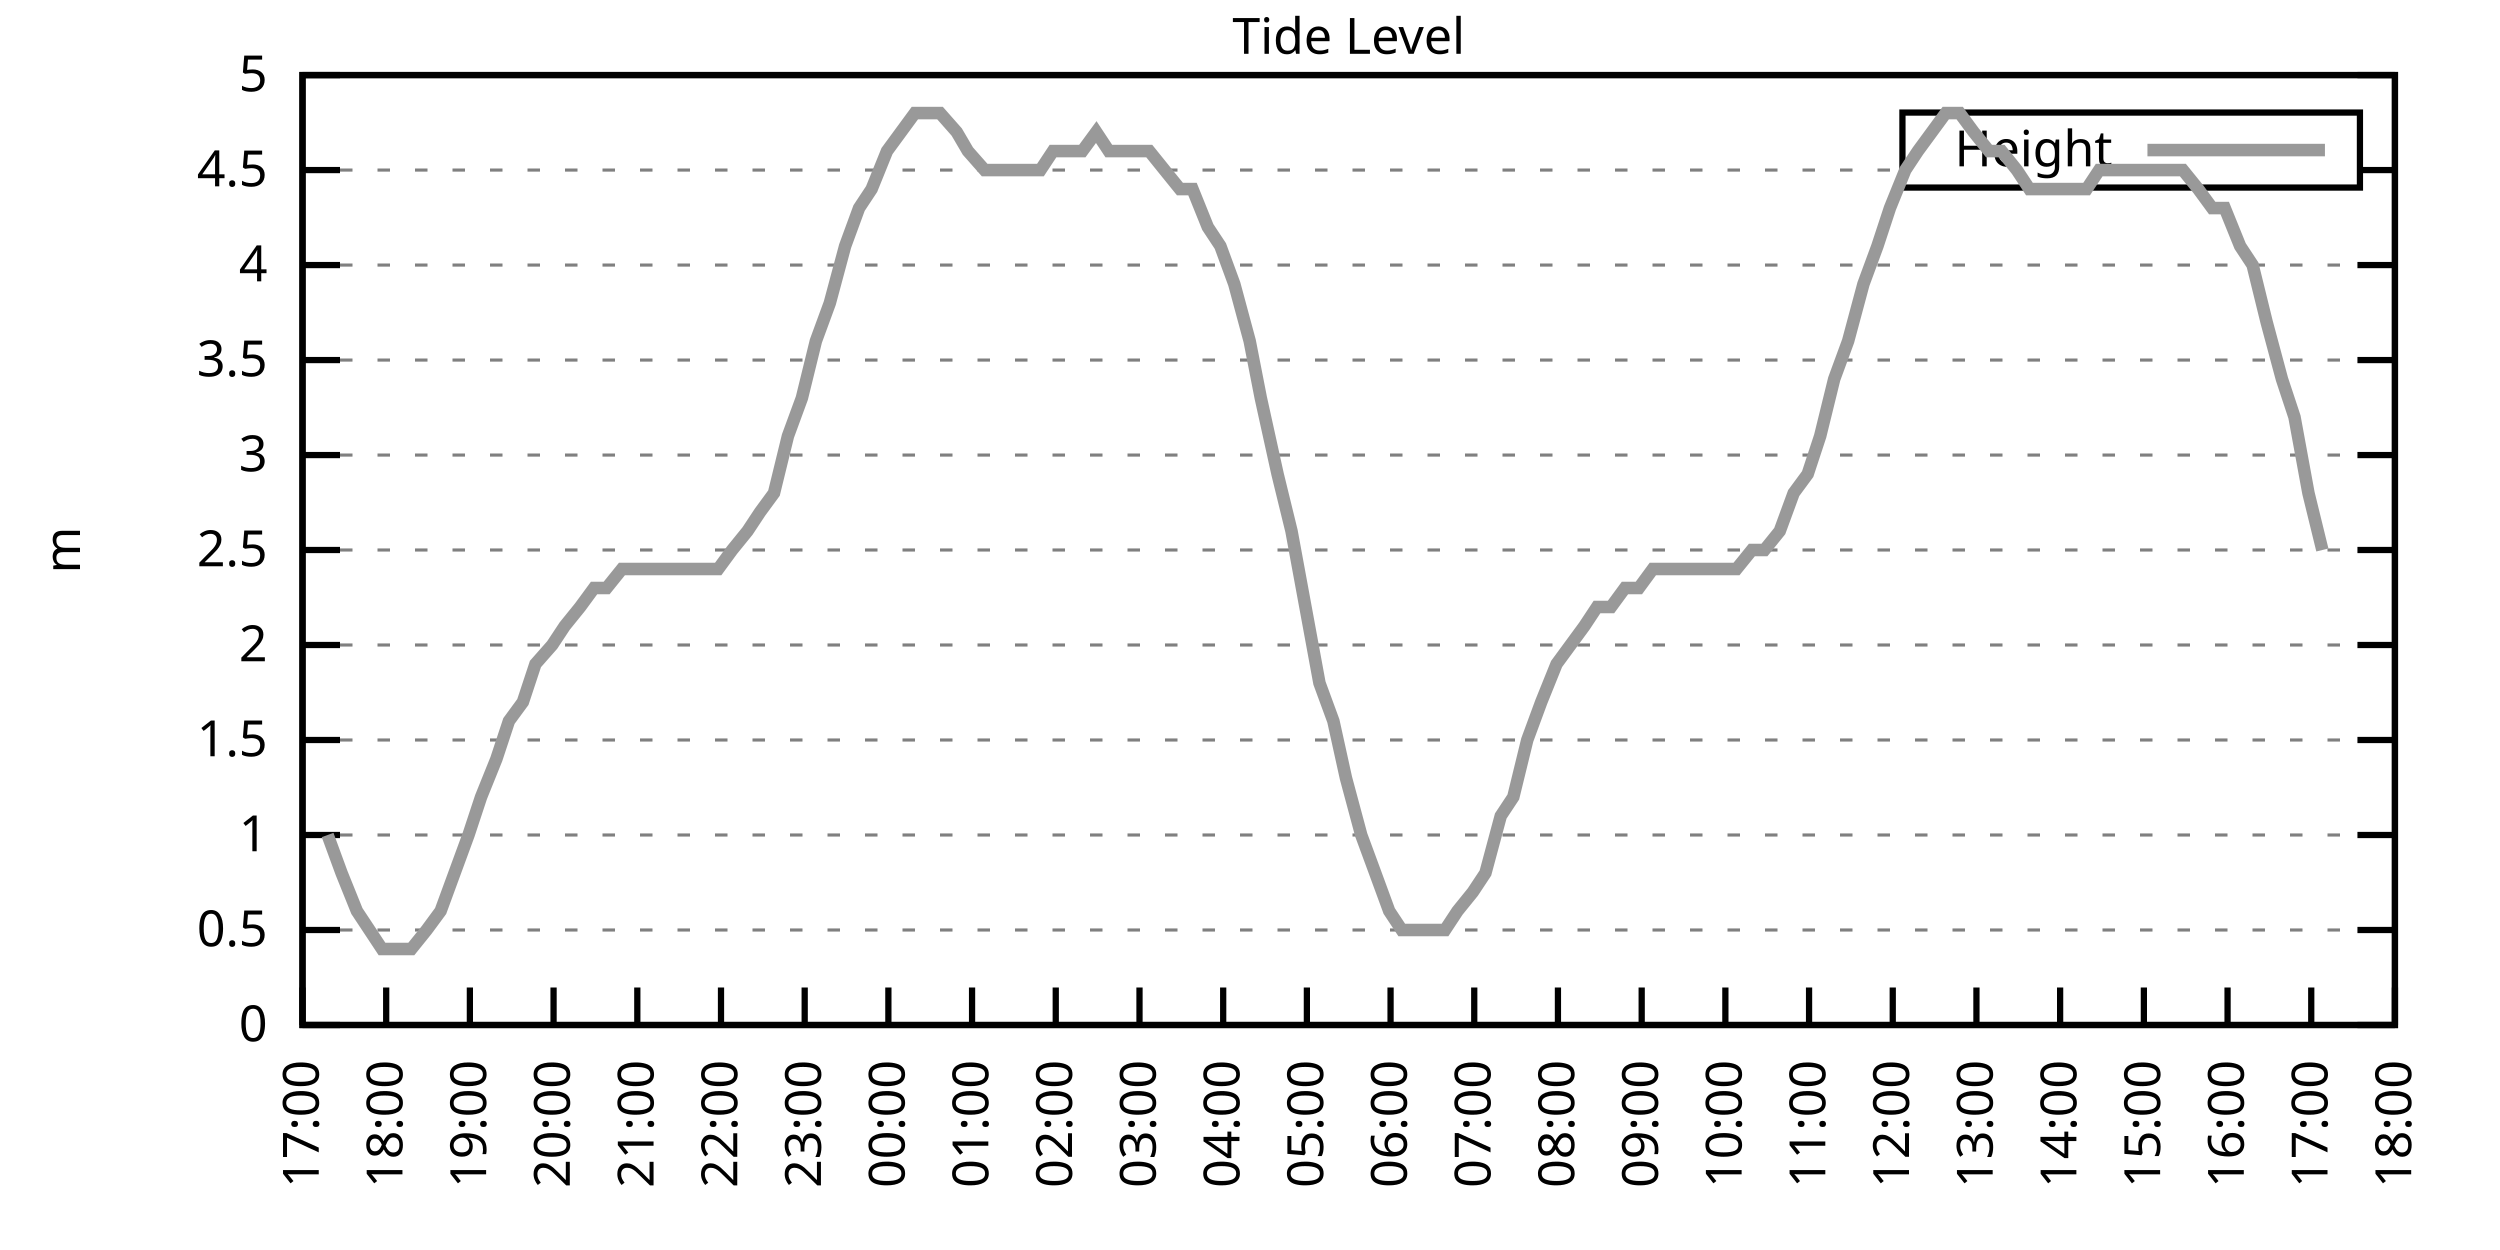
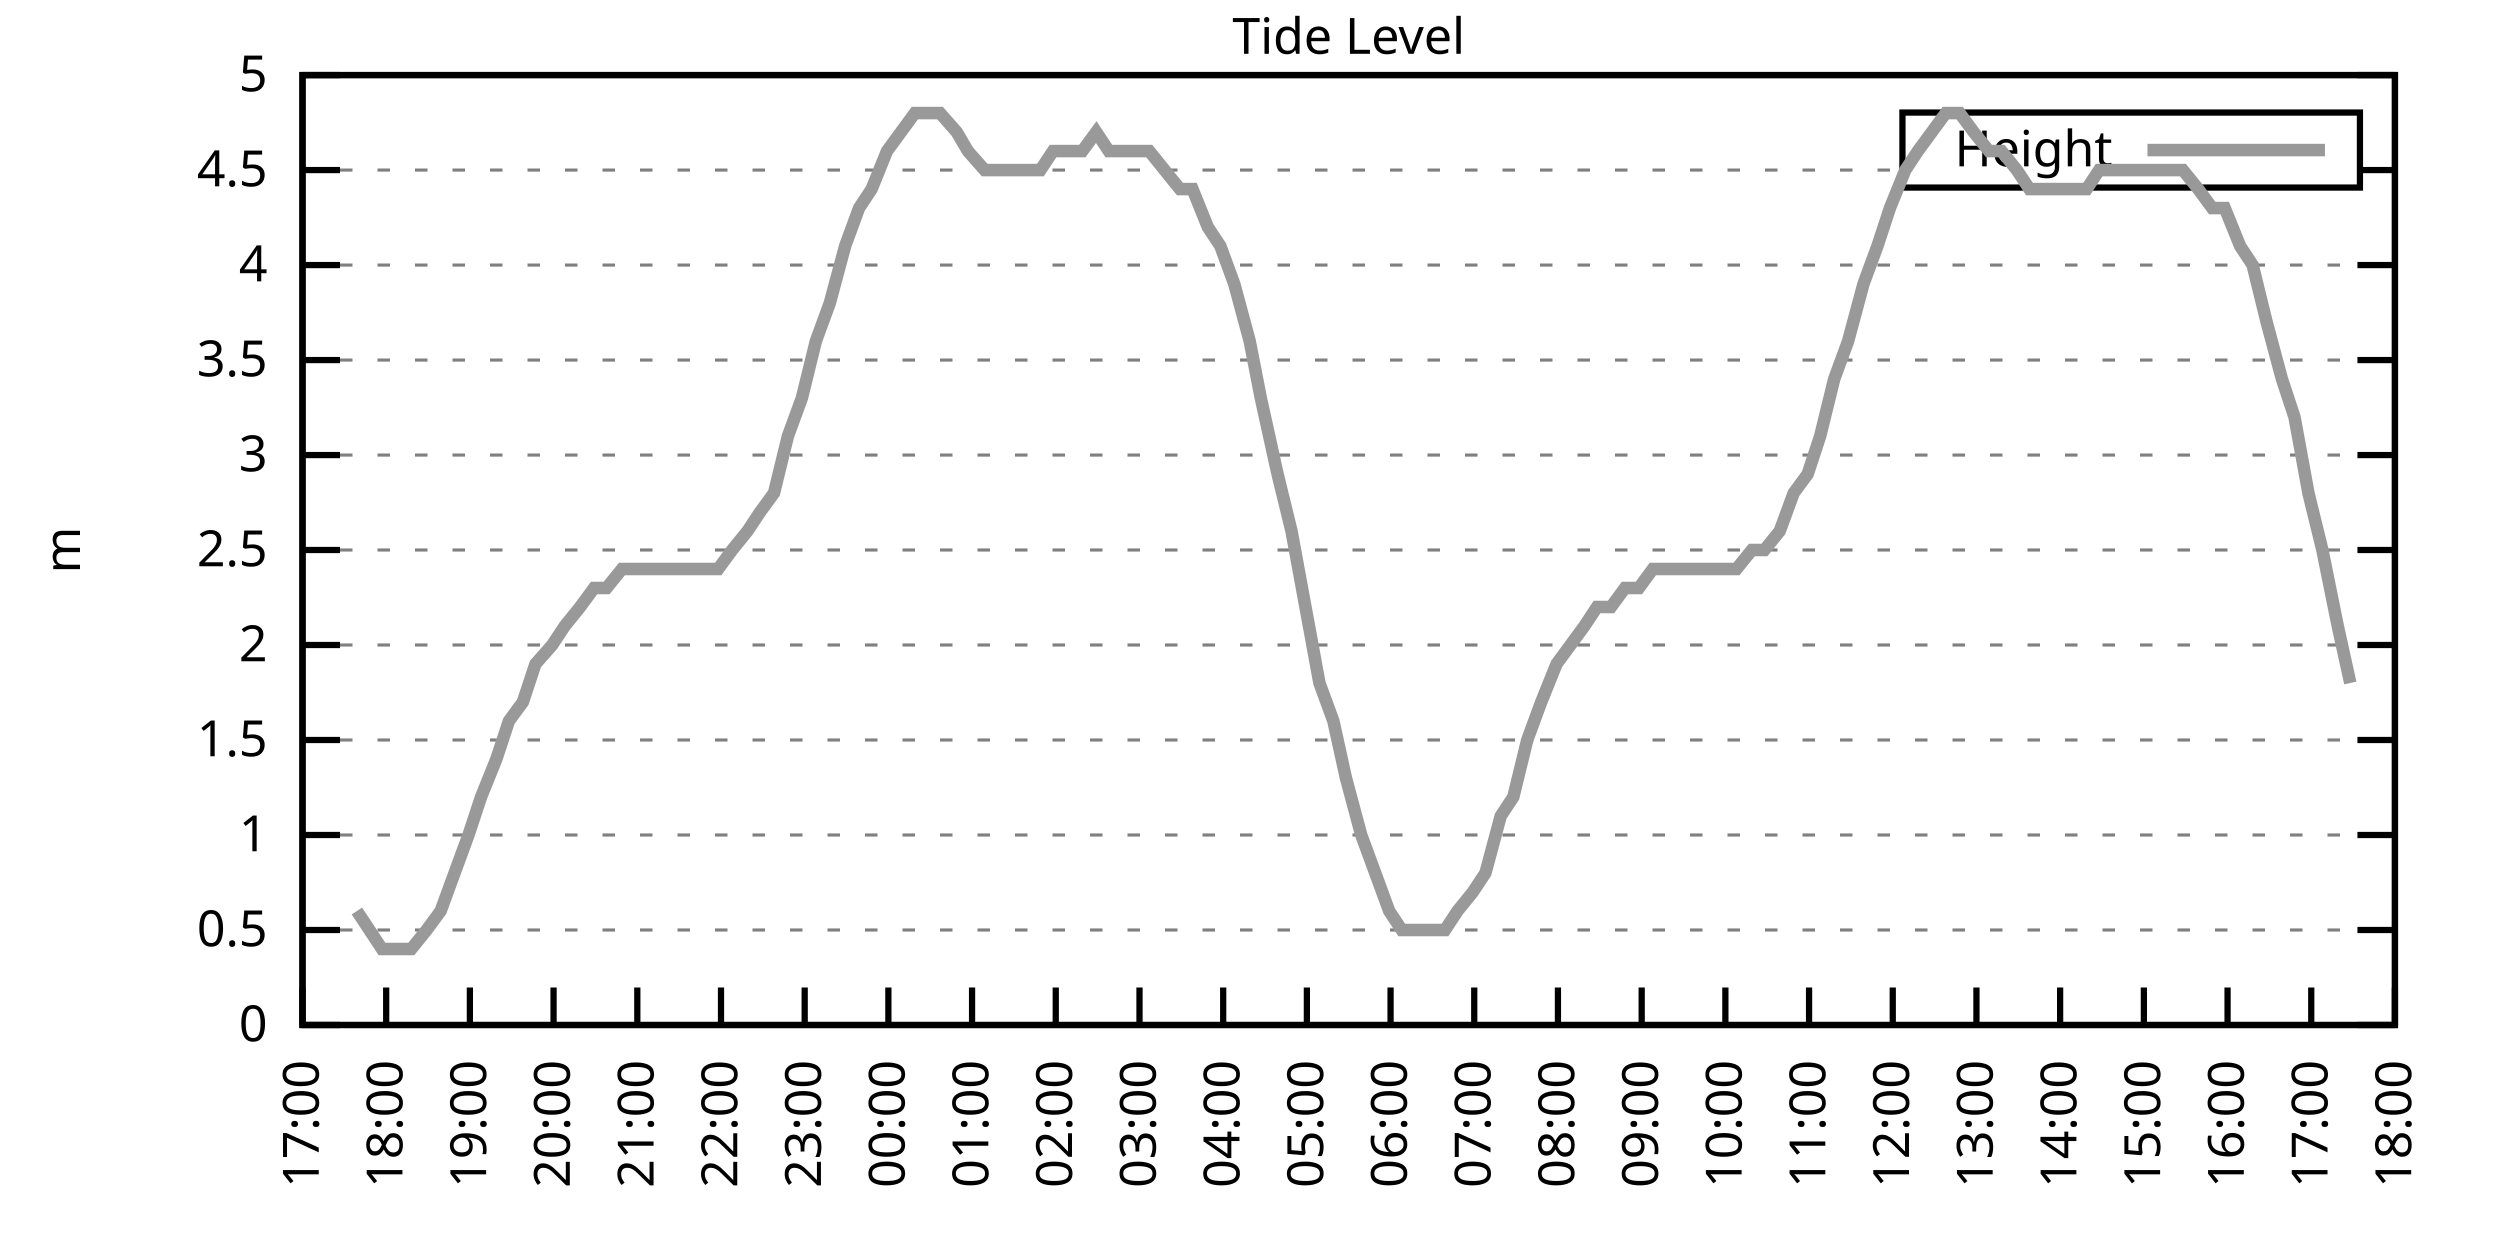
<svg xmlns="http://www.w3.org/2000/svg" xmlns:xlink="http://www.w3.org/1999/xlink" width="400" height="200" viewBox="0 0 400 200">
  <g id="gnuplot_canvas">
    <rect x="0" y="0" width="400" height="200" fill="none" />
    <defs>
      <circle id="gpDot" r="0.5" stroke-width="0.5" stroke="currentColor" />
      <path id="gpPt0" stroke-width="0.333" stroke="currentColor" d="M-1,0 h2 M0,-1 v2" />
      <path id="gpPt1" stroke-width="0.333" stroke="currentColor" d="M-1,-1 L1,1 M1,-1 L-1,1" />
      <path id="gpPt2" stroke-width="0.333" stroke="currentColor" d="M-1,0 L1,0 M0,-1 L0,1 M-1,-1 L1,1 M-1,1 L1,-1" />
      <rect id="gpPt3" stroke-width="0.333" stroke="currentColor" x="-1" y="-1" width="2" height="2" />
      <rect id="gpPt4" stroke-width="0.333" stroke="currentColor" fill="currentColor" x="-1" y="-1" width="2" height="2" />
      <circle id="gpPt5" stroke-width="0.333" stroke="currentColor" cx="0" cy="0" r="1" />
      <use xlink:href="#gpPt5" id="gpPt6" fill="currentColor" stroke="none" />
      <path id="gpPt7" stroke-width="0.333" stroke="currentColor" d="M0,-1.33 L-1.33,0.67 L1.33,0.67 z" />
      <use xlink:href="#gpPt7" id="gpPt8" fill="currentColor" stroke="none" />
      <use xlink:href="#gpPt7" id="gpPt9" stroke="currentColor" transform="rotate(180)" />
      <use xlink:href="#gpPt9" id="gpPt10" fill="currentColor" stroke="none" />
      <use xlink:href="#gpPt3" id="gpPt11" stroke="currentColor" transform="rotate(45)" />
      <use xlink:href="#gpPt11" id="gpPt12" fill="currentColor" stroke="none" />
      <path id="gpPt13" stroke-width="0.333" stroke="currentColor" d="M0,1.330 L1.265,0.411 L0.782,-1.067 L-0.782,-1.076 L-1.265,0.411 z" />
      <use xlink:href="#gpPt13" id="gpPt14" fill="currentColor" stroke="none" />
      <filter id="textbox" filterUnits="objectBoundingBox" x="0" y="0" height="1" width="1">
        <feFlood flood-color="white" flood-opacity="1" result="bgnd" />
        <feComposite in="SourceGraphic" in2="bgnd" operator="atop" />
      </filter>
      <filter id="greybox" filterUnits="objectBoundingBox" x="0" y="0" height="1" width="1">
        <feFlood flood-color="lightgrey" flood-opacity="1" result="grey" />
        <feComposite in="SourceGraphic" in2="grey" operator="atop" />
      </filter>
    </defs>
    <g fill="none" color="white" stroke="currentColor" stroke-width="1.00" stroke-linecap="butt" stroke-linejoin="miter">
</g>
    <g fill="none" color="black" stroke="currentColor" stroke-width="1.00" stroke-linecap="butt" stroke-linejoin="miter">
      <g stroke="none" shape-rendering="crispEdges">
        <polygon fill="rgb(255, 255, 255)" points="48.40,164.00 383.18,164.00 383.18,12.02 48.40,12.02 " />
      </g>
    </g>
    <g fill="none" color="black" stroke="currentColor" stroke-width="1.00" stroke-linecap="butt" stroke-linejoin="miter">
</g>
    <g fill="none" color="black" stroke="black" stroke-width="0.50" stroke-linecap="butt" stroke-linejoin="miter">
</g>
    <g fill="none" color="gray" stroke="currentColor" stroke-width="0.50" stroke-linecap="butt" stroke-linejoin="miter">
      <path stroke="gray" stroke-dasharray="2,4" class="gridline" d="M48.40,164.00 L383.19,164.00  " />
    </g>
    <g fill="none" color="gray" stroke="gray" stroke-width="1.00" stroke-linecap="butt" stroke-linejoin="miter">
</g>
    <g fill="none" color="black" stroke="currentColor" stroke-width="1.00" stroke-linecap="butt" stroke-linejoin="miter">
      <path stroke="black" d="M48.40,164.00 L54.40,164.00 M383.19,164.00 L377.19,164.00  " />
      <g transform="translate(42.80,166.60)" stroke="none" fill="black" font-family="Sans" font-size="8.00" text-anchor="end">
        <text>
          <tspan font-family="Sans"> 0</tspan>
        </text>
      </g>
    </g>
    <g fill="none" color="black" stroke="currentColor" stroke-width="1.00" stroke-linecap="butt" stroke-linejoin="miter">
</g>
    <g fill="none" color="black" stroke="black" stroke-width="0.50" stroke-linecap="butt" stroke-linejoin="miter">
</g>
    <g fill="none" color="gray" stroke="currentColor" stroke-width="0.50" stroke-linecap="butt" stroke-linejoin="miter">
      <path stroke="gray" stroke-dasharray="2,4" class="gridline" d="M48.40,148.80 L383.19,148.80  " />
    </g>
    <g fill="none" color="gray" stroke="gray" stroke-width="1.00" stroke-linecap="butt" stroke-linejoin="miter">
</g>
    <g fill="none" color="black" stroke="currentColor" stroke-width="1.00" stroke-linecap="butt" stroke-linejoin="miter">
      <path stroke="black" d="M48.40,148.80 L54.40,148.80 M383.19,148.80 L377.19,148.80  " />
      <g transform="translate(42.80,151.40)" stroke="none" fill="black" font-family="Sans" font-size="8.00" text-anchor="end">
        <text>
          <tspan font-family="Sans"> 0.5</tspan>
        </text>
      </g>
    </g>
    <g fill="none" color="black" stroke="currentColor" stroke-width="1.00" stroke-linecap="butt" stroke-linejoin="miter">
</g>
    <g fill="none" color="black" stroke="black" stroke-width="0.50" stroke-linecap="butt" stroke-linejoin="miter">
</g>
    <g fill="none" color="gray" stroke="currentColor" stroke-width="0.50" stroke-linecap="butt" stroke-linejoin="miter">
      <path stroke="gray" stroke-dasharray="2,4" class="gridline" d="M48.40,133.60 L383.19,133.60  " />
    </g>
    <g fill="none" color="gray" stroke="gray" stroke-width="1.00" stroke-linecap="butt" stroke-linejoin="miter">
</g>
    <g fill="none" color="black" stroke="currentColor" stroke-width="1.00" stroke-linecap="butt" stroke-linejoin="miter">
      <path stroke="black" d="M48.40,133.60 L54.40,133.60 M383.19,133.60 L377.19,133.60  " />
      <g transform="translate(42.80,136.20)" stroke="none" fill="black" font-family="Sans" font-size="8.00" text-anchor="end">
        <text>
          <tspan font-family="Sans"> 1</tspan>
        </text>
      </g>
    </g>
    <g fill="none" color="black" stroke="currentColor" stroke-width="1.00" stroke-linecap="butt" stroke-linejoin="miter">
</g>
    <g fill="none" color="black" stroke="black" stroke-width="0.50" stroke-linecap="butt" stroke-linejoin="miter">
</g>
    <g fill="none" color="gray" stroke="currentColor" stroke-width="0.50" stroke-linecap="butt" stroke-linejoin="miter">
      <path stroke="gray" stroke-dasharray="2,4" class="gridline" d="M48.40,118.40 L383.19,118.40  " />
    </g>
    <g fill="none" color="gray" stroke="gray" stroke-width="1.00" stroke-linecap="butt" stroke-linejoin="miter">
</g>
    <g fill="none" color="black" stroke="currentColor" stroke-width="1.00" stroke-linecap="butt" stroke-linejoin="miter">
      <path stroke="black" d="M48.40,118.40 L54.40,118.40 M383.19,118.40 L377.19,118.40  " />
      <g transform="translate(42.80,121.00)" stroke="none" fill="black" font-family="Sans" font-size="8.00" text-anchor="end">
        <text>
          <tspan font-family="Sans"> 1.5</tspan>
        </text>
      </g>
    </g>
    <g fill="none" color="black" stroke="currentColor" stroke-width="1.00" stroke-linecap="butt" stroke-linejoin="miter">
</g>
    <g fill="none" color="black" stroke="black" stroke-width="0.50" stroke-linecap="butt" stroke-linejoin="miter">
</g>
    <g fill="none" color="gray" stroke="currentColor" stroke-width="0.50" stroke-linecap="butt" stroke-linejoin="miter">
      <path stroke="gray" stroke-dasharray="2,4" class="gridline" d="M48.40,103.20 L383.19,103.20  " />
    </g>
    <g fill="none" color="gray" stroke="gray" stroke-width="1.00" stroke-linecap="butt" stroke-linejoin="miter">
</g>
    <g fill="none" color="black" stroke="currentColor" stroke-width="1.00" stroke-linecap="butt" stroke-linejoin="miter">
      <path stroke="black" d="M48.40,103.20 L54.40,103.20 M383.19,103.20 L377.19,103.20  " />
      <g transform="translate(42.80,105.80)" stroke="none" fill="black" font-family="Sans" font-size="8.00" text-anchor="end">
        <text>
          <tspan font-family="Sans"> 2</tspan>
        </text>
      </g>
    </g>
    <g fill="none" color="black" stroke="currentColor" stroke-width="1.00" stroke-linecap="butt" stroke-linejoin="miter">
</g>
    <g fill="none" color="black" stroke="black" stroke-width="0.50" stroke-linecap="butt" stroke-linejoin="miter">
</g>
    <g fill="none" color="gray" stroke="currentColor" stroke-width="0.50" stroke-linecap="butt" stroke-linejoin="miter">
      <path stroke="gray" stroke-dasharray="2,4" class="gridline" d="M48.40,88.00 L383.19,88.00  " />
    </g>
    <g fill="none" color="gray" stroke="gray" stroke-width="1.00" stroke-linecap="butt" stroke-linejoin="miter">
</g>
    <g fill="none" color="black" stroke="currentColor" stroke-width="1.00" stroke-linecap="butt" stroke-linejoin="miter">
      <path stroke="black" d="M48.40,88.00 L54.40,88.00 M383.19,88.00 L377.19,88.00  " />
      <g transform="translate(42.80,90.60)" stroke="none" fill="black" font-family="Sans" font-size="8.00" text-anchor="end">
        <text>
          <tspan font-family="Sans"> 2.5</tspan>
        </text>
      </g>
    </g>
    <g fill="none" color="black" stroke="currentColor" stroke-width="1.00" stroke-linecap="butt" stroke-linejoin="miter">
</g>
    <g fill="none" color="black" stroke="black" stroke-width="0.50" stroke-linecap="butt" stroke-linejoin="miter">
</g>
    <g fill="none" color="gray" stroke="currentColor" stroke-width="0.50" stroke-linecap="butt" stroke-linejoin="miter">
      <path stroke="gray" stroke-dasharray="2,4" class="gridline" d="M48.40,72.81 L383.19,72.81  " />
    </g>
    <g fill="none" color="gray" stroke="gray" stroke-width="1.00" stroke-linecap="butt" stroke-linejoin="miter">
</g>
    <g fill="none" color="black" stroke="currentColor" stroke-width="1.00" stroke-linecap="butt" stroke-linejoin="miter">
      <path stroke="black" d="M48.40,72.81 L54.40,72.81 M383.19,72.81 L377.19,72.81  " />
      <g transform="translate(42.80,75.41)" stroke="none" fill="black" font-family="Sans" font-size="8.00" text-anchor="end">
        <text>
          <tspan font-family="Sans"> 3</tspan>
        </text>
      </g>
    </g>
    <g fill="none" color="black" stroke="currentColor" stroke-width="1.00" stroke-linecap="butt" stroke-linejoin="miter">
</g>
    <g fill="none" color="black" stroke="black" stroke-width="0.50" stroke-linecap="butt" stroke-linejoin="miter">
</g>
    <g fill="none" color="gray" stroke="currentColor" stroke-width="0.50" stroke-linecap="butt" stroke-linejoin="miter">
      <path stroke="gray" stroke-dasharray="2,4" class="gridline" d="M48.40,57.61 L383.19,57.61  " />
    </g>
    <g fill="none" color="gray" stroke="gray" stroke-width="1.00" stroke-linecap="butt" stroke-linejoin="miter">
</g>
    <g fill="none" color="black" stroke="currentColor" stroke-width="1.00" stroke-linecap="butt" stroke-linejoin="miter">
      <path stroke="black" d="M48.40,57.61 L54.40,57.61 M383.19,57.61 L377.19,57.61  " />
      <g transform="translate(42.80,60.21)" stroke="none" fill="black" font-family="Sans" font-size="8.00" text-anchor="end">
        <text>
          <tspan font-family="Sans"> 3.5</tspan>
        </text>
      </g>
    </g>
    <g fill="none" color="black" stroke="currentColor" stroke-width="1.00" stroke-linecap="butt" stroke-linejoin="miter">
</g>
    <g fill="none" color="black" stroke="black" stroke-width="0.50" stroke-linecap="butt" stroke-linejoin="miter">
</g>
    <g fill="none" color="gray" stroke="currentColor" stroke-width="0.50" stroke-linecap="butt" stroke-linejoin="miter">
      <path stroke="gray" stroke-dasharray="2,4" class="gridline" d="M48.40,42.41 L383.19,42.41  " />
    </g>
    <g fill="none" color="gray" stroke="gray" stroke-width="1.00" stroke-linecap="butt" stroke-linejoin="miter">
</g>
    <g fill="none" color="black" stroke="currentColor" stroke-width="1.00" stroke-linecap="butt" stroke-linejoin="miter">
      <path stroke="black" d="M48.40,42.41 L54.40,42.41 M383.19,42.41 L377.19,42.41  " />
      <g transform="translate(42.80,45.01)" stroke="none" fill="black" font-family="Sans" font-size="8.00" text-anchor="end">
        <text>
          <tspan font-family="Sans"> 4</tspan>
        </text>
      </g>
    </g>
    <g fill="none" color="black" stroke="currentColor" stroke-width="1.00" stroke-linecap="butt" stroke-linejoin="miter">
</g>
    <g fill="none" color="black" stroke="black" stroke-width="0.50" stroke-linecap="butt" stroke-linejoin="miter">
</g>
    <g fill="none" color="gray" stroke="currentColor" stroke-width="0.50" stroke-linecap="butt" stroke-linejoin="miter">
      <path stroke="gray" stroke-dasharray="2,4" class="gridline" d="M48.40,27.21 L304.39,27.21 M377.59,27.21 L383.19,27.21  " />
    </g>
    <g fill="none" color="gray" stroke="gray" stroke-width="1.00" stroke-linecap="butt" stroke-linejoin="miter">
</g>
    <g fill="none" color="black" stroke="currentColor" stroke-width="1.00" stroke-linecap="butt" stroke-linejoin="miter">
      <path stroke="black" d="M48.40,27.21 L54.40,27.21 M383.19,27.21 L377.19,27.21  " />
      <g transform="translate(42.80,29.81)" stroke="none" fill="black" font-family="Sans" font-size="8.00" text-anchor="end">
        <text>
          <tspan font-family="Sans"> 4.5</tspan>
        </text>
      </g>
    </g>
    <g fill="none" color="black" stroke="currentColor" stroke-width="1.00" stroke-linecap="butt" stroke-linejoin="miter">
</g>
    <g fill="none" color="black" stroke="black" stroke-width="0.50" stroke-linecap="butt" stroke-linejoin="miter">
</g>
    <g fill="none" color="gray" stroke="currentColor" stroke-width="0.50" stroke-linecap="butt" stroke-linejoin="miter">
      <path stroke="gray" stroke-dasharray="2,4" class="gridline" d="M48.40,12.01 L383.19,12.01  " />
    </g>
    <g fill="none" color="gray" stroke="gray" stroke-width="1.00" stroke-linecap="butt" stroke-linejoin="miter">
</g>
    <g fill="none" color="black" stroke="currentColor" stroke-width="1.00" stroke-linecap="butt" stroke-linejoin="miter">
      <path stroke="black" d="M48.40,12.01 L54.40,12.01 M383.19,12.01 L377.19,12.01  " />
      <g transform="translate(42.80,14.61)" stroke="none" fill="black" font-family="Sans" font-size="8.00" text-anchor="end">
        <text>
          <tspan font-family="Sans"> 5</tspan>
        </text>
      </g>
    </g>
    <g fill="none" color="black" stroke="currentColor" stroke-width="1.00" stroke-linecap="butt" stroke-linejoin="miter">
      <path stroke="black" d="M48.40,164.00 L48.40,158.00  " />
      <g transform="translate(51.00,169.60) rotate(270.00)" stroke="none" fill="black" font-family="Sans" font-size="8.00" text-anchor="end">
        <text>
          <tspan font-family="Sans">17:00</tspan>
        </text>
      </g>
    </g>
    <g fill="none" color="black" stroke="currentColor" stroke-width="1.00" stroke-linecap="butt" stroke-linejoin="miter">
      <path stroke="black" d="M61.79,164.00 L61.79,158.00  " />
      <g transform="translate(64.39,169.60) rotate(270.00)" stroke="none" fill="black" font-family="Sans" font-size="8.00" text-anchor="end">
        <text>
          <tspan font-family="Sans">18:00</tspan>
        </text>
      </g>
    </g>
    <g fill="none" color="black" stroke="currentColor" stroke-width="1.00" stroke-linecap="butt" stroke-linejoin="miter">
      <path stroke="black" d="M75.18,164.00 L75.18,158.00  " />
      <g transform="translate(77.78,169.60) rotate(270.00)" stroke="none" fill="black" font-family="Sans" font-size="8.00" text-anchor="end">
        <text>
          <tspan font-family="Sans">19:00</tspan>
        </text>
      </g>
    </g>
    <g fill="none" color="black" stroke="currentColor" stroke-width="1.00" stroke-linecap="butt" stroke-linejoin="miter">
      <path stroke="black" d="M88.57,164.00 L88.57,158.00  " />
      <g transform="translate(91.17,169.60) rotate(270.00)" stroke="none" fill="black" font-family="Sans" font-size="8.00" text-anchor="end">
        <text>
          <tspan font-family="Sans">20:00</tspan>
        </text>
      </g>
    </g>
    <g fill="none" color="black" stroke="currentColor" stroke-width="1.00" stroke-linecap="butt" stroke-linejoin="miter">
      <path stroke="black" d="M101.97,164.00 L101.97,158.00  " />
      <g transform="translate(104.57,169.60) rotate(270.00)" stroke="none" fill="black" font-family="Sans" font-size="8.00" text-anchor="end">
        <text>
          <tspan font-family="Sans">21:00</tspan>
        </text>
      </g>
    </g>
    <g fill="none" color="black" stroke="currentColor" stroke-width="1.00" stroke-linecap="butt" stroke-linejoin="miter">
      <path stroke="black" d="M115.36,164.00 L115.36,158.00  " />
      <g transform="translate(117.96,169.60) rotate(270.00)" stroke="none" fill="black" font-family="Sans" font-size="8.00" text-anchor="end">
        <text>
          <tspan font-family="Sans">22:00</tspan>
        </text>
      </g>
    </g>
    <g fill="none" color="black" stroke="currentColor" stroke-width="1.00" stroke-linecap="butt" stroke-linejoin="miter">
      <path stroke="black" d="M128.75,164.00 L128.75,158.00  " />
      <g transform="translate(131.35,169.60) rotate(270.00)" stroke="none" fill="black" font-family="Sans" font-size="8.00" text-anchor="end">
        <text>
          <tspan font-family="Sans">23:00</tspan>
        </text>
      </g>
    </g>
    <g fill="none" color="black" stroke="currentColor" stroke-width="1.00" stroke-linecap="butt" stroke-linejoin="miter">
      <path stroke="black" d="M142.14,164.00 L142.14,158.00  " />
      <g transform="translate(144.74,169.60) rotate(270.00)" stroke="none" fill="black" font-family="Sans" font-size="8.00" text-anchor="end">
        <text>
          <tspan font-family="Sans">00:00</tspan>
        </text>
      </g>
    </g>
    <g fill="none" color="black" stroke="currentColor" stroke-width="1.00" stroke-linecap="butt" stroke-linejoin="miter">
      <path stroke="black" d="M155.53,164.00 L155.53,158.00  " />
      <g transform="translate(158.13,169.60) rotate(270.00)" stroke="none" fill="black" font-family="Sans" font-size="8.00" text-anchor="end">
        <text>
          <tspan font-family="Sans">01:00</tspan>
        </text>
      </g>
    </g>
    <g fill="none" color="black" stroke="currentColor" stroke-width="1.00" stroke-linecap="butt" stroke-linejoin="miter">
      <path stroke="black" d="M168.92,164.00 L168.92,158.00  " />
      <g transform="translate(171.52,169.60) rotate(270.00)" stroke="none" fill="black" font-family="Sans" font-size="8.00" text-anchor="end">
        <text>
          <tspan font-family="Sans">02:00</tspan>
        </text>
      </g>
    </g>
    <g fill="none" color="black" stroke="currentColor" stroke-width="1.00" stroke-linecap="butt" stroke-linejoin="miter">
      <path stroke="black" d="M182.32,164.00 L182.32,158.00  " />
      <g transform="translate(184.92,169.60) rotate(270.00)" stroke="none" fill="black" font-family="Sans" font-size="8.00" text-anchor="end">
        <text>
          <tspan font-family="Sans">03:00</tspan>
        </text>
      </g>
    </g>
    <g fill="none" color="black" stroke="currentColor" stroke-width="1.00" stroke-linecap="butt" stroke-linejoin="miter">
      <path stroke="black" d="M195.71,164.00 L195.71,158.00  " />
      <g transform="translate(198.31,169.60) rotate(270.00)" stroke="none" fill="black" font-family="Sans" font-size="8.00" text-anchor="end">
        <text>
          <tspan font-family="Sans">04:00</tspan>
        </text>
      </g>
    </g>
    <g fill="none" color="black" stroke="currentColor" stroke-width="1.00" stroke-linecap="butt" stroke-linejoin="miter">
      <path stroke="black" d="M209.10,164.00 L209.10,158.00  " />
      <g transform="translate(211.70,169.60) rotate(270.00)" stroke="none" fill="black" font-family="Sans" font-size="8.00" text-anchor="end">
        <text>
          <tspan font-family="Sans">05:00</tspan>
        </text>
      </g>
    </g>
    <g fill="none" color="black" stroke="currentColor" stroke-width="1.00" stroke-linecap="butt" stroke-linejoin="miter">
      <path stroke="black" d="M222.49,164.00 L222.49,158.00  " />
      <g transform="translate(225.09,169.60) rotate(270.00)" stroke="none" fill="black" font-family="Sans" font-size="8.00" text-anchor="end">
        <text>
          <tspan font-family="Sans">06:00</tspan>
        </text>
      </g>
    </g>
    <g fill="none" color="black" stroke="currentColor" stroke-width="1.00" stroke-linecap="butt" stroke-linejoin="miter">
      <path stroke="black" d="M235.88,164.00 L235.88,158.00  " />
      <g transform="translate(238.48,169.60) rotate(270.00)" stroke="none" fill="black" font-family="Sans" font-size="8.00" text-anchor="end">
        <text>
          <tspan font-family="Sans">07:00</tspan>
        </text>
      </g>
    </g>
    <g fill="none" color="black" stroke="currentColor" stroke-width="1.00" stroke-linecap="butt" stroke-linejoin="miter">
      <path stroke="black" d="M249.27,164.00 L249.27,158.00  " />
      <g transform="translate(251.87,169.60) rotate(270.00)" stroke="none" fill="black" font-family="Sans" font-size="8.00" text-anchor="end">
        <text>
          <tspan font-family="Sans">08:00</tspan>
        </text>
      </g>
    </g>
    <g fill="none" color="black" stroke="currentColor" stroke-width="1.00" stroke-linecap="butt" stroke-linejoin="miter">
      <path stroke="black" d="M262.67,164.00 L262.67,158.00  " />
      <g transform="translate(265.27,169.60) rotate(270.00)" stroke="none" fill="black" font-family="Sans" font-size="8.00" text-anchor="end">
        <text>
          <tspan font-family="Sans">09:00</tspan>
        </text>
      </g>
    </g>
    <g fill="none" color="black" stroke="currentColor" stroke-width="1.00" stroke-linecap="butt" stroke-linejoin="miter">
      <path stroke="black" d="M276.06,164.00 L276.06,158.00  " />
      <g transform="translate(278.66,169.60) rotate(270.00)" stroke="none" fill="black" font-family="Sans" font-size="8.00" text-anchor="end">
        <text>
          <tspan font-family="Sans">10:00</tspan>
        </text>
      </g>
    </g>
    <g fill="none" color="black" stroke="currentColor" stroke-width="1.00" stroke-linecap="butt" stroke-linejoin="miter">
      <path stroke="black" d="M289.45,164.00 L289.45,158.00  " />
      <g transform="translate(292.05,169.60) rotate(270.00)" stroke="none" fill="black" font-family="Sans" font-size="8.00" text-anchor="end">
        <text>
          <tspan font-family="Sans">11:00</tspan>
        </text>
      </g>
    </g>
    <g fill="none" color="black" stroke="currentColor" stroke-width="1.00" stroke-linecap="butt" stroke-linejoin="miter">
      <path stroke="black" d="M302.84,164.00 L302.84,158.00  " />
      <g transform="translate(305.44,169.60) rotate(270.00)" stroke="none" fill="black" font-family="Sans" font-size="8.00" text-anchor="end">
        <text>
          <tspan font-family="Sans">12:00</tspan>
        </text>
      </g>
    </g>
    <g fill="none" color="black" stroke="currentColor" stroke-width="1.00" stroke-linecap="butt" stroke-linejoin="miter">
      <path stroke="black" d="M316.23,164.00 L316.23,158.00  " />
      <g transform="translate(318.83,169.60) rotate(270.00)" stroke="none" fill="black" font-family="Sans" font-size="8.00" text-anchor="end">
        <text>
          <tspan font-family="Sans">13:00</tspan>
        </text>
      </g>
    </g>
    <g fill="none" color="black" stroke="currentColor" stroke-width="1.00" stroke-linecap="butt" stroke-linejoin="miter">
      <path stroke="black" d="M329.62,164.00 L329.62,158.00  " />
      <g transform="translate(332.22,169.60) rotate(270.00)" stroke="none" fill="black" font-family="Sans" font-size="8.00" text-anchor="end">
        <text>
          <tspan font-family="Sans">14:00</tspan>
        </text>
      </g>
    </g>
    <g fill="none" color="black" stroke="currentColor" stroke-width="1.00" stroke-linecap="butt" stroke-linejoin="miter">
      <path stroke="black" d="M343.02,164.00 L343.02,158.00  " />
      <g transform="translate(345.62,169.60) rotate(270.00)" stroke="none" fill="black" font-family="Sans" font-size="8.00" text-anchor="end">
        <text>
          <tspan font-family="Sans">15:00</tspan>
        </text>
      </g>
    </g>
    <g fill="none" color="black" stroke="currentColor" stroke-width="1.00" stroke-linecap="butt" stroke-linejoin="miter">
      <path stroke="black" d="M356.41,164.00 L356.41,158.00  " />
      <g transform="translate(359.01,169.60) rotate(270.00)" stroke="none" fill="black" font-family="Sans" font-size="8.00" text-anchor="end">
        <text>
          <tspan font-family="Sans">16:00</tspan>
        </text>
      </g>
    </g>
    <g fill="none" color="black" stroke="currentColor" stroke-width="1.00" stroke-linecap="butt" stroke-linejoin="miter">
      <path stroke="black" d="M369.80,164.00 L369.80,158.00  " />
      <g transform="translate(372.40,169.60) rotate(270.00)" stroke="none" fill="black" font-family="Sans" font-size="8.00" text-anchor="end">
        <text>
          <tspan font-family="Sans">17:00</tspan>
        </text>
      </g>
    </g>
    <g fill="none" color="black" stroke="currentColor" stroke-width="1.00" stroke-linecap="butt" stroke-linejoin="miter">
      <path stroke="black" d="M383.19,164.00 L383.19,158.00  " />
      <g transform="translate(385.79,169.60) rotate(270.00)" stroke="none" fill="black" font-family="Sans" font-size="8.00" text-anchor="end">
        <text>
          <tspan font-family="Sans">18:00</tspan>
        </text>
      </g>
    </g>
    <g fill="none" color="black" stroke="currentColor" stroke-width="1.00" stroke-linecap="butt" stroke-linejoin="miter">
</g>
    <g fill="none" color="black" stroke="currentColor" stroke-width="1.00" stroke-linecap="butt" stroke-linejoin="miter">
      <path stroke="black" d="M48.40,12.01 L48.40,164.00 L383.19,164.00 L383.19,12.01 L48.40,12.01 Z  " />
    </g>
    <g fill="none" color="black" stroke="currentColor" stroke-width="1.00" stroke-linecap="butt" stroke-linejoin="miter">
</g>
    <g fill="none" color="black" stroke="currentColor" stroke-width="1.00" stroke-linecap="butt" stroke-linejoin="miter">
      <path stroke="black" d="M304.39,30.01 L304.39,18.01 L377.59,18.01 L377.59,30.01 L304.39,30.01 Z  " />
    </g>
    <g id="Tide_level_plot_1">
      <g fill="none" color="white" stroke="black" stroke-width="2.00" stroke-linecap="butt" stroke-linejoin="miter">
</g>
      <g fill="none" color="black" stroke="currentColor" stroke-width="2.00" stroke-linecap="butt" stroke-linejoin="miter">
        <g transform="translate(337.99,26.61)" stroke="none" fill="black" font-family="Sans" font-size="8.00" text-anchor="end">
          <text>
            <tspan font-family="Sans">Height</tspan>
          </text>
        </g>
      </g>
      <g fill="none" color="black" stroke="currentColor" stroke-width="2.00" stroke-linecap="butt" stroke-linejoin="miter">
-         <path stroke="rgb(153, 153, 153)" d="M343.59,24.01 L371.99,24.01 M52.42,133.60 L54.65,139.68 L57.10,145.76 L59.11,148.80 L61.12,151.84 L63.80,151.84   L65.81,151.84 L68.26,148.80 L70.50,145.76 L72.73,139.68 L74.96,133.60 L76.97,127.52 L79.42,121.44 L81.43,115.36   L83.66,112.32 L85.67,106.24 L88.35,103.20 L90.36,100.16 L92.82,97.12 L95.05,94.08 L97.06,94.08 L99.51,91.04   L101.52,91.04 L103.75,91.04 L105.98,91.04 L108.44,91.04 L110.45,91.04 L112.90,91.04 L114.91,91.04 L117.14,88.00   L119.60,84.97 L121.61,81.93 L123.84,78.89 L126.07,69.77 L128.30,63.69 L130.54,54.57 L132.77,48.49 L135.22,39.37   L137.45,33.29 L139.46,30.25 L141.92,24.17 L144.15,21.13 L146.38,18.09 L148.61,18.09 L150.40,18.09 L153.08,21.13   L154.86,24.17 L157.54,27.21 L159.55,27.21 L162.01,27.21 L164.01,27.21 L166.47,27.21 L168.48,24.17 L170.71,24.17   L173.17,24.17 L175.40,21.13 L177.41,24.17 L179.86,24.17 L182.09,24.17 L183.88,24.17 L186.33,27.21 L188.79,30.25   L190.80,30.25 L193.25,36.33 L195.26,39.37 L197.49,45.45 L199.95,54.57 L201.73,63.69 L204.41,75.85 L206.64,84.97   L211.11,109.28 L213.34,115.36 L215.35,124.48 L217.80,133.60 L220.04,139.68 L222.27,145.76 L224.28,148.80 L226.51,148.80   L228.96,148.80 L231.20,148.80 L233.20,145.76 L235.66,142.72 L237.67,139.68 L240.12,130.56 L242.13,127.52 L244.36,118.40   L246.60,112.32 L249.05,106.24 L251.28,103.20 L253.51,100.16 L255.52,97.12 L257.76,97.12 L259.99,94.08 L262.22,94.08   L264.45,91.04 L266.91,91.04 L269.14,91.04 L271.37,91.04 L273.60,91.04 L275.61,91.04 L277.84,91.04 L280.30,88.00   L282.31,88.00 L284.76,84.97 L286.99,78.89 L289.23,75.85 L291.23,69.77 L293.47,60.65 L295.70,54.57 L298.15,45.45   L300.39,39.37 L302.39,33.29 L304.85,27.21 L306.86,24.17 L309.09,21.13 L311.32,18.09 L313.55,18.09 L315.79,21.13   L318.24,24.17 L320.25,24.17 L322.70,27.21 L324.71,30.25 L326.95,30.25 L329.18,30.25 L331.63,30.25 L333.86,30.25   L335.87,27.21 L338.33,27.21 L340.11,27.21 L342.79,27.21 L345.02,27.21 L347.26,27.21 L349.26,27.21 L351.72,30.25   L353.95,33.29 L355.96,33.29 L358.42,39.37 L360.42,42.41 L362.66,51.53 L365.11,60.65 L367.12,66.73 L369.35,78.89   L371.58,88.00  " />
+         <path stroke="rgb(153, 153, 153)" d="M343.59,24.01 L371.99,24.01 M57.10,145.76 L59.11,148.80 L61.12,151.84 L63.80,151.84 L65.81,151.84 L68.26,148.80   L70.50,145.76 L72.73,139.68 L74.96,133.60 L76.97,127.52 L79.42,121.44 L81.43,115.36 L83.66,112.32 L85.67,106.24   L88.35,103.20 L90.36,100.16 L92.82,97.12 L95.05,94.08 L97.06,94.08 L99.51,91.04 L101.52,91.04 L103.75,91.04   L105.98,91.04 L108.44,91.04 L110.45,91.04 L112.90,91.04 L114.91,91.04 L117.14,88.00 L119.60,84.97 L121.61,81.93   L123.84,78.89 L126.07,69.77 L128.30,63.69 L130.54,54.57 L132.77,48.49 L135.22,39.37 L137.45,33.29 L139.46,30.25   L141.92,24.17 L144.15,21.13 L146.38,18.09 L148.61,18.09 L150.40,18.09 L153.08,21.13 L154.86,24.17 L157.54,27.21   L159.55,27.21 L162.01,27.21 L164.01,27.21 L166.47,27.21 L168.48,24.17 L170.71,24.17 L173.17,24.17 L175.40,21.13   L177.41,24.17 L179.86,24.17 L182.09,24.17 L183.88,24.17 L186.33,27.21 L188.79,30.25 L190.80,30.25 L193.25,36.33   L195.26,39.37 L197.49,45.45 L199.95,54.57 L201.73,63.69 L204.41,75.85 L206.64,84.97 L211.11,109.28 L213.34,115.36   L215.35,124.48 L217.80,133.60 L220.04,139.68 L222.27,145.76 L224.28,148.80 L226.51,148.80 L228.96,148.80 L231.20,148.80   L233.20,145.76 L235.66,142.72 L237.67,139.68 L240.12,130.56 L242.13,127.52 L244.36,118.40 L246.60,112.32 L249.05,106.24   L251.28,103.20 L253.51,100.16 L255.52,97.12 L257.76,97.12 L259.99,94.08 L262.22,94.08 L264.45,91.04 L266.91,91.04   L269.14,91.04 L271.37,91.04 L273.60,91.04 L275.61,91.04 L277.84,91.04 L280.30,88.00 L282.31,88.00 L284.76,84.97   L286.99,78.89 L289.23,75.85 L291.23,69.77 L293.47,60.65 L295.70,54.57 L298.15,45.45 L300.39,39.37 L302.39,33.29   L304.85,27.21 L306.86,24.17 L309.09,21.13 L311.32,18.09 L313.55,18.09 L315.79,21.13 L318.24,24.17 L320.25,24.17   L322.70,27.21 L324.71,30.25 L326.95,30.25 L329.18,30.25 L331.63,30.25 L333.86,30.25 L335.87,27.21 L338.33,27.21   L340.11,27.21 L342.79,27.21 L345.02,27.21 L347.26,27.21 L349.26,27.21 L351.72,30.25 L353.95,33.29 L355.96,33.29   L358.42,39.37 L360.42,42.41 L362.66,51.53 L365.11,60.65 L367.12,66.73 L369.35,78.89 L371.58,88.00 L374.04,100.16   L376.05,109.28  " />
      </g>
    </g>
    <g fill="none" color="black" stroke="currentColor" stroke-width="2.00" stroke-linecap="butt" stroke-linejoin="miter">
</g>
    <g fill="none" color="black" stroke="black" stroke-width="1.00" stroke-linecap="butt" stroke-linejoin="miter">
</g>
    <g fill="none" color="black" stroke="currentColor" stroke-width="1.00" stroke-linecap="butt" stroke-linejoin="miter">
      <path stroke="black" d="M48.40,12.01 L48.40,164.00 L383.19,164.00 L383.19,12.01 L48.40,12.01 Z  " />
      <g transform="translate(12.80,88.01) rotate(270.00)" stroke="none" fill="black" font-family="Sans" font-size="8.00" text-anchor="middle">
        <text>
          <tspan font-family="Sans">m</tspan>
        </text>
      </g>
    </g>
    <g fill="none" color="black" stroke="currentColor" stroke-width="1.00" stroke-linecap="butt" stroke-linejoin="miter">
</g>
    <g fill="none" color="black" stroke="currentColor" stroke-width="1.00" stroke-linecap="butt" stroke-linejoin="miter">
      <g transform="translate(215.79,8.61)" stroke="none" fill="black" font-family="Sans" font-size="8.00" text-anchor="middle">
        <text>
          <tspan font-family="Sans">Tide Level</tspan>
        </text>
      </g>
    </g>
    <g fill="none" color="black" stroke="currentColor" stroke-width="1.00" stroke-linecap="butt" stroke-linejoin="miter">
</g>
  </g>
</svg>
